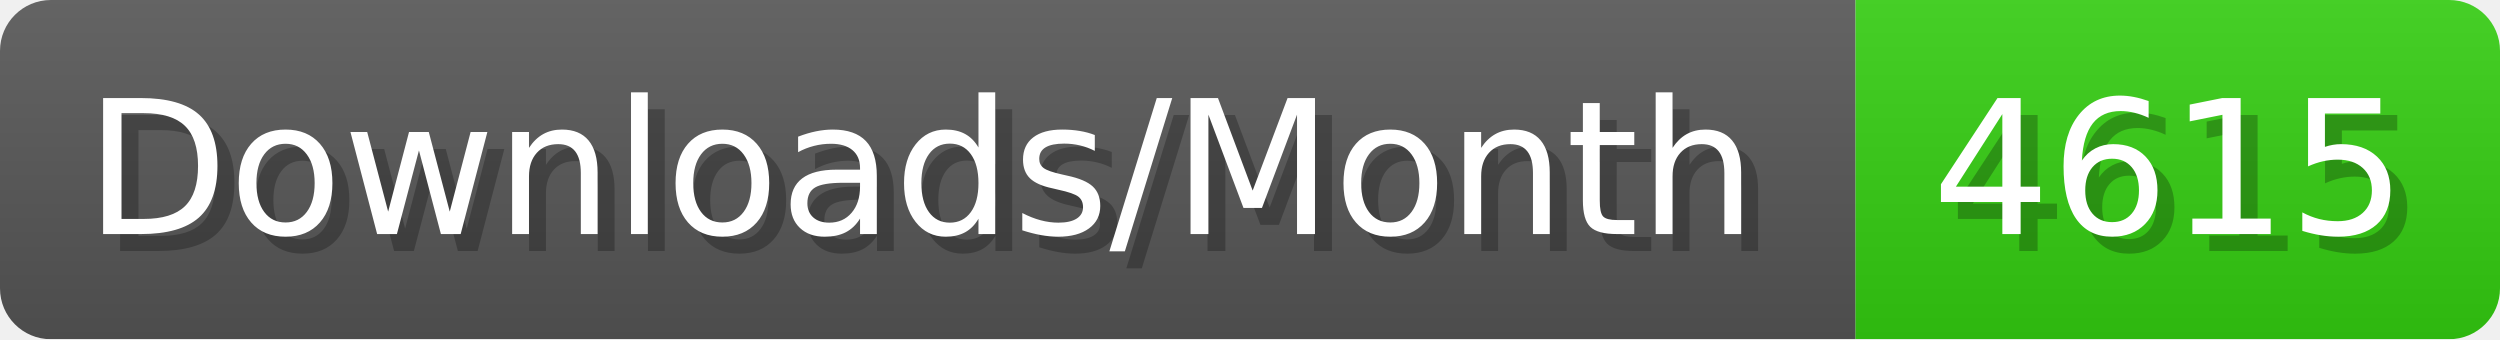
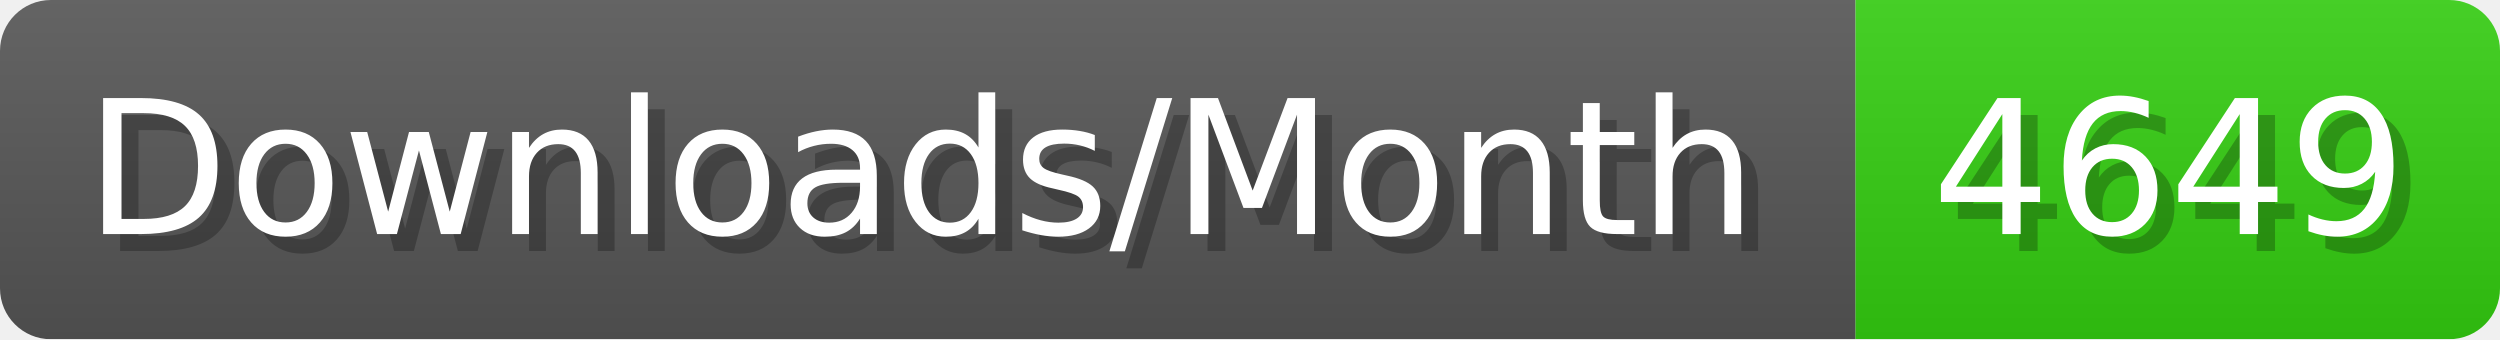
- <svg xmlns="http://www.w3.org/2000/svg" width="147.4" height="20" viewBox="0 0 1474 200" role="img" aria-label="Downloads/Month: 4615">
+ <svg xmlns="http://www.w3.org/2000/svg" width="147.4" height="20" viewBox="0 0 1474 200" role="img" aria-label="Downloads/Month: 4649">
  <linearGradient id="YlXUI" x2="0" y2="100%">
    <stop offset="0" stop-opacity=".1" stop-color="#EEE" />
    <stop offset="1" stop-opacity=".1" />
  </linearGradient>
  <mask id="JHhop">
    <rect width="1474" height="200" rx="30" fill="#FFF" />
  </mask>
  <g mask="url(#JHhop)">
    <rect width="1094" height="200" fill="#555" />
    <rect width="380" height="200" fill="#3C1" x="1094" />
    <rect width="1474" height="200" fill="url(#YlXUI)" />
  </g>
  <g aria-hidden="true" fill="#fff" text-anchor="start" font-family="Verdana,DejaVu Sans,sans-serif" font-size="110">
    <text x="60" y="148" textLength="994" fill="#000" opacity="0.25">Downloads/Month</text>
    <text x="50" y="138" textLength="994">Downloads/Month</text>
-     <text x="1149" y="148" textLength="280" fill="#000" opacity="0.25">4615</text>
-     <text x="1139" y="138" textLength="280">4615</text>
+     <text x="1149" y="148" textLength="280" fill="#000" opacity="0.25">4649</text>
+     <text x="1139" y="138" textLength="280">4649</text>
  </g>
</svg>
